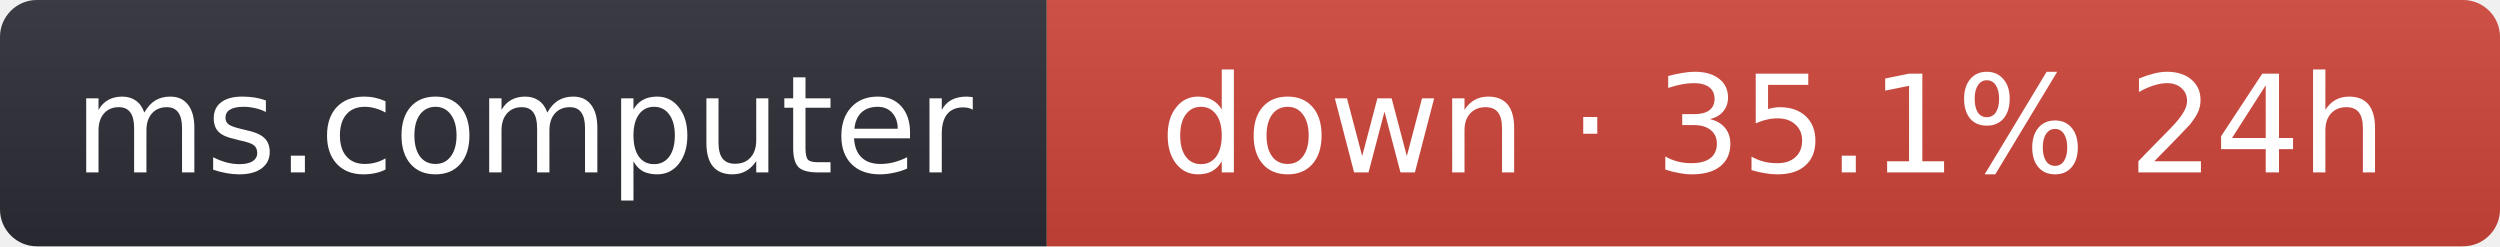
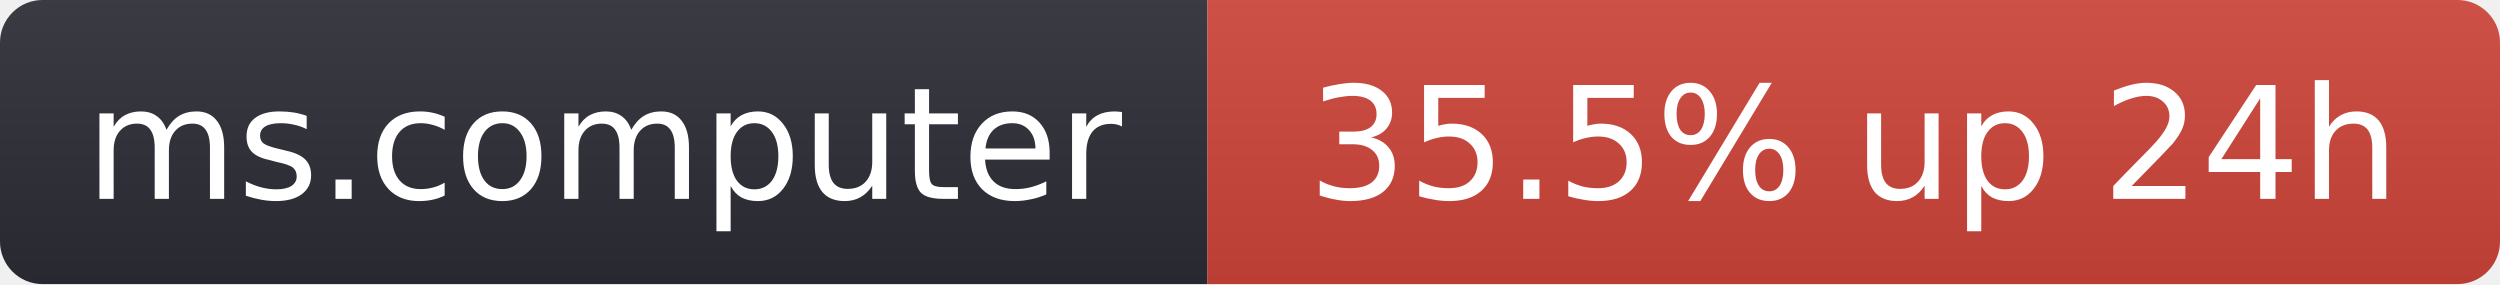
- <svg xmlns="http://www.w3.org/2000/svg" width="203" height="20" role="img" aria-label="ms.computer: down · 35.1% 24h">
+ <svg xmlns="http://www.w3.org/2000/svg" width="176" height="20" role="img" aria-label="ms.computer: 35.5% up 24h">
  <linearGradient id="s" x2="0" y2="100%">
    <stop offset="0" stop-color="#bbb" stop-opacity=".1" />
    <stop offset="1" stop-opacity=".1" />
  </linearGradient>
  <clipPath id="r">
-     <rect width="203" height="20" rx="3" fill="#fff" />
+     <rect width="176" height="20" rx="3" fill="#fff" />
  </clipPath>
  <g clip-path="url(#r)">
    <rect width="85" height="20" fill="#2b2d35" />
-     <rect x="85" width="118" height="20" fill="#d0453a" />
-     <rect width="203" height="20" fill="url(#s)" />
+     <rect x="85" width="91" height="20" fill="#d0453a" />
+     <rect width="176" height="20" fill="url(#s)" />
  </g>
  <g fill="#fff" text-anchor="middle" font-family="Verdana,Geneva,DejaVu Sans,sans-serif" font-size="11">
    <text x="42.5" y="14">ms.computer</text>
-     <text x="144" y="14">down · 35.1% 24h</text>
+     <text x="130.5" y="14">35.5% up 24h</text>
  </g>
</svg>
